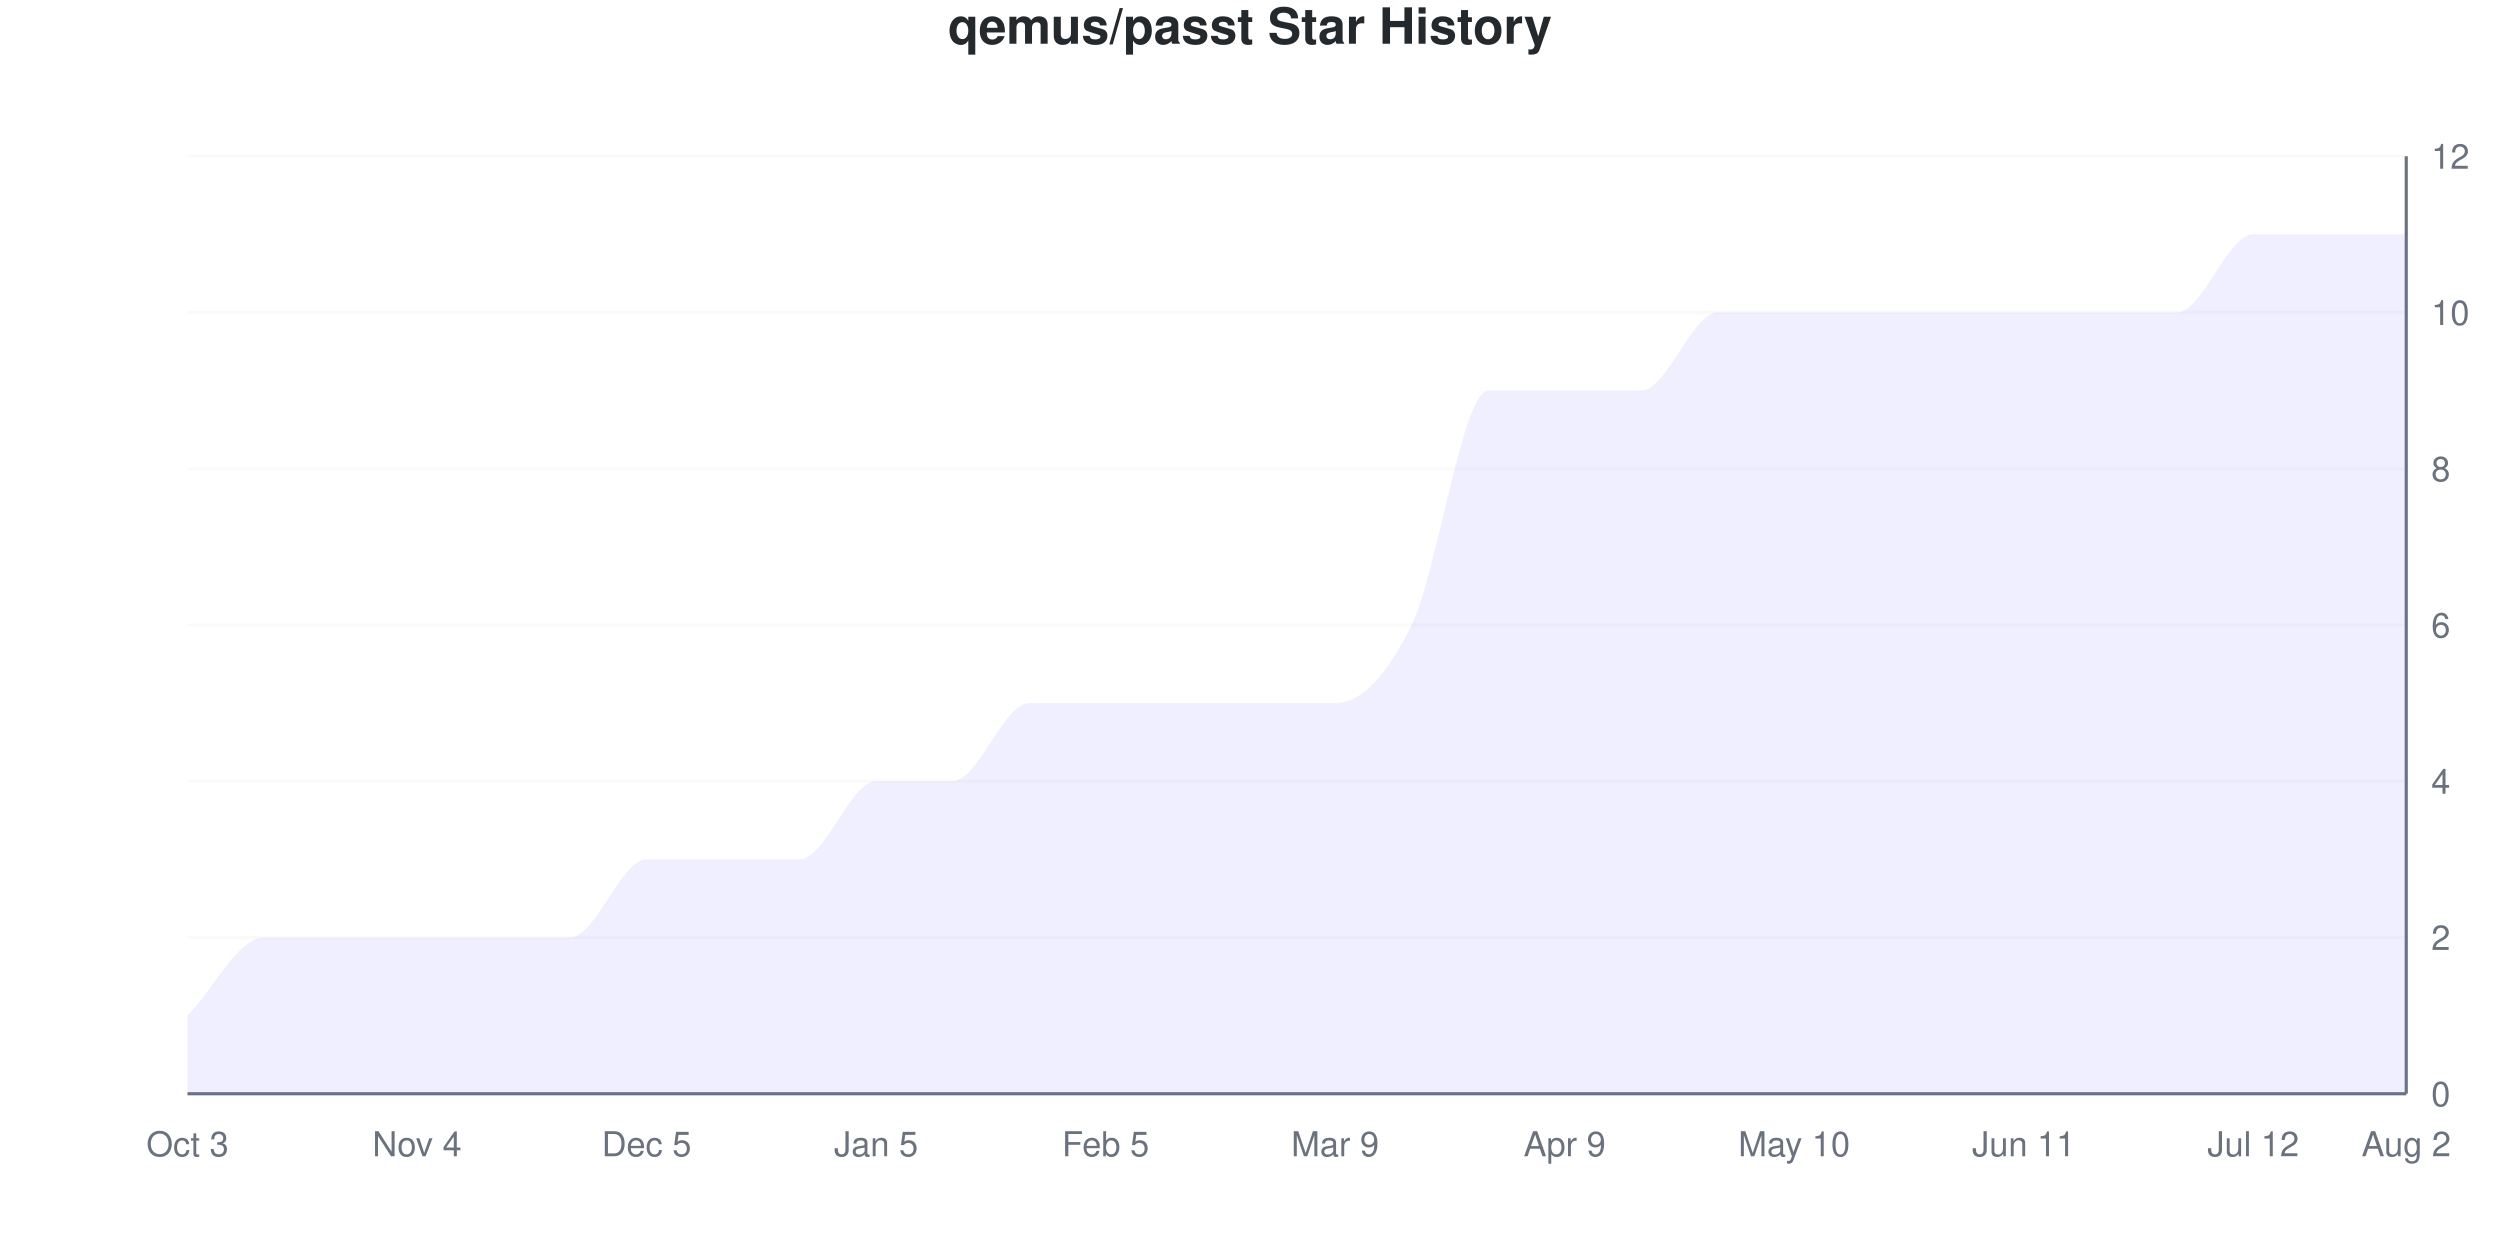
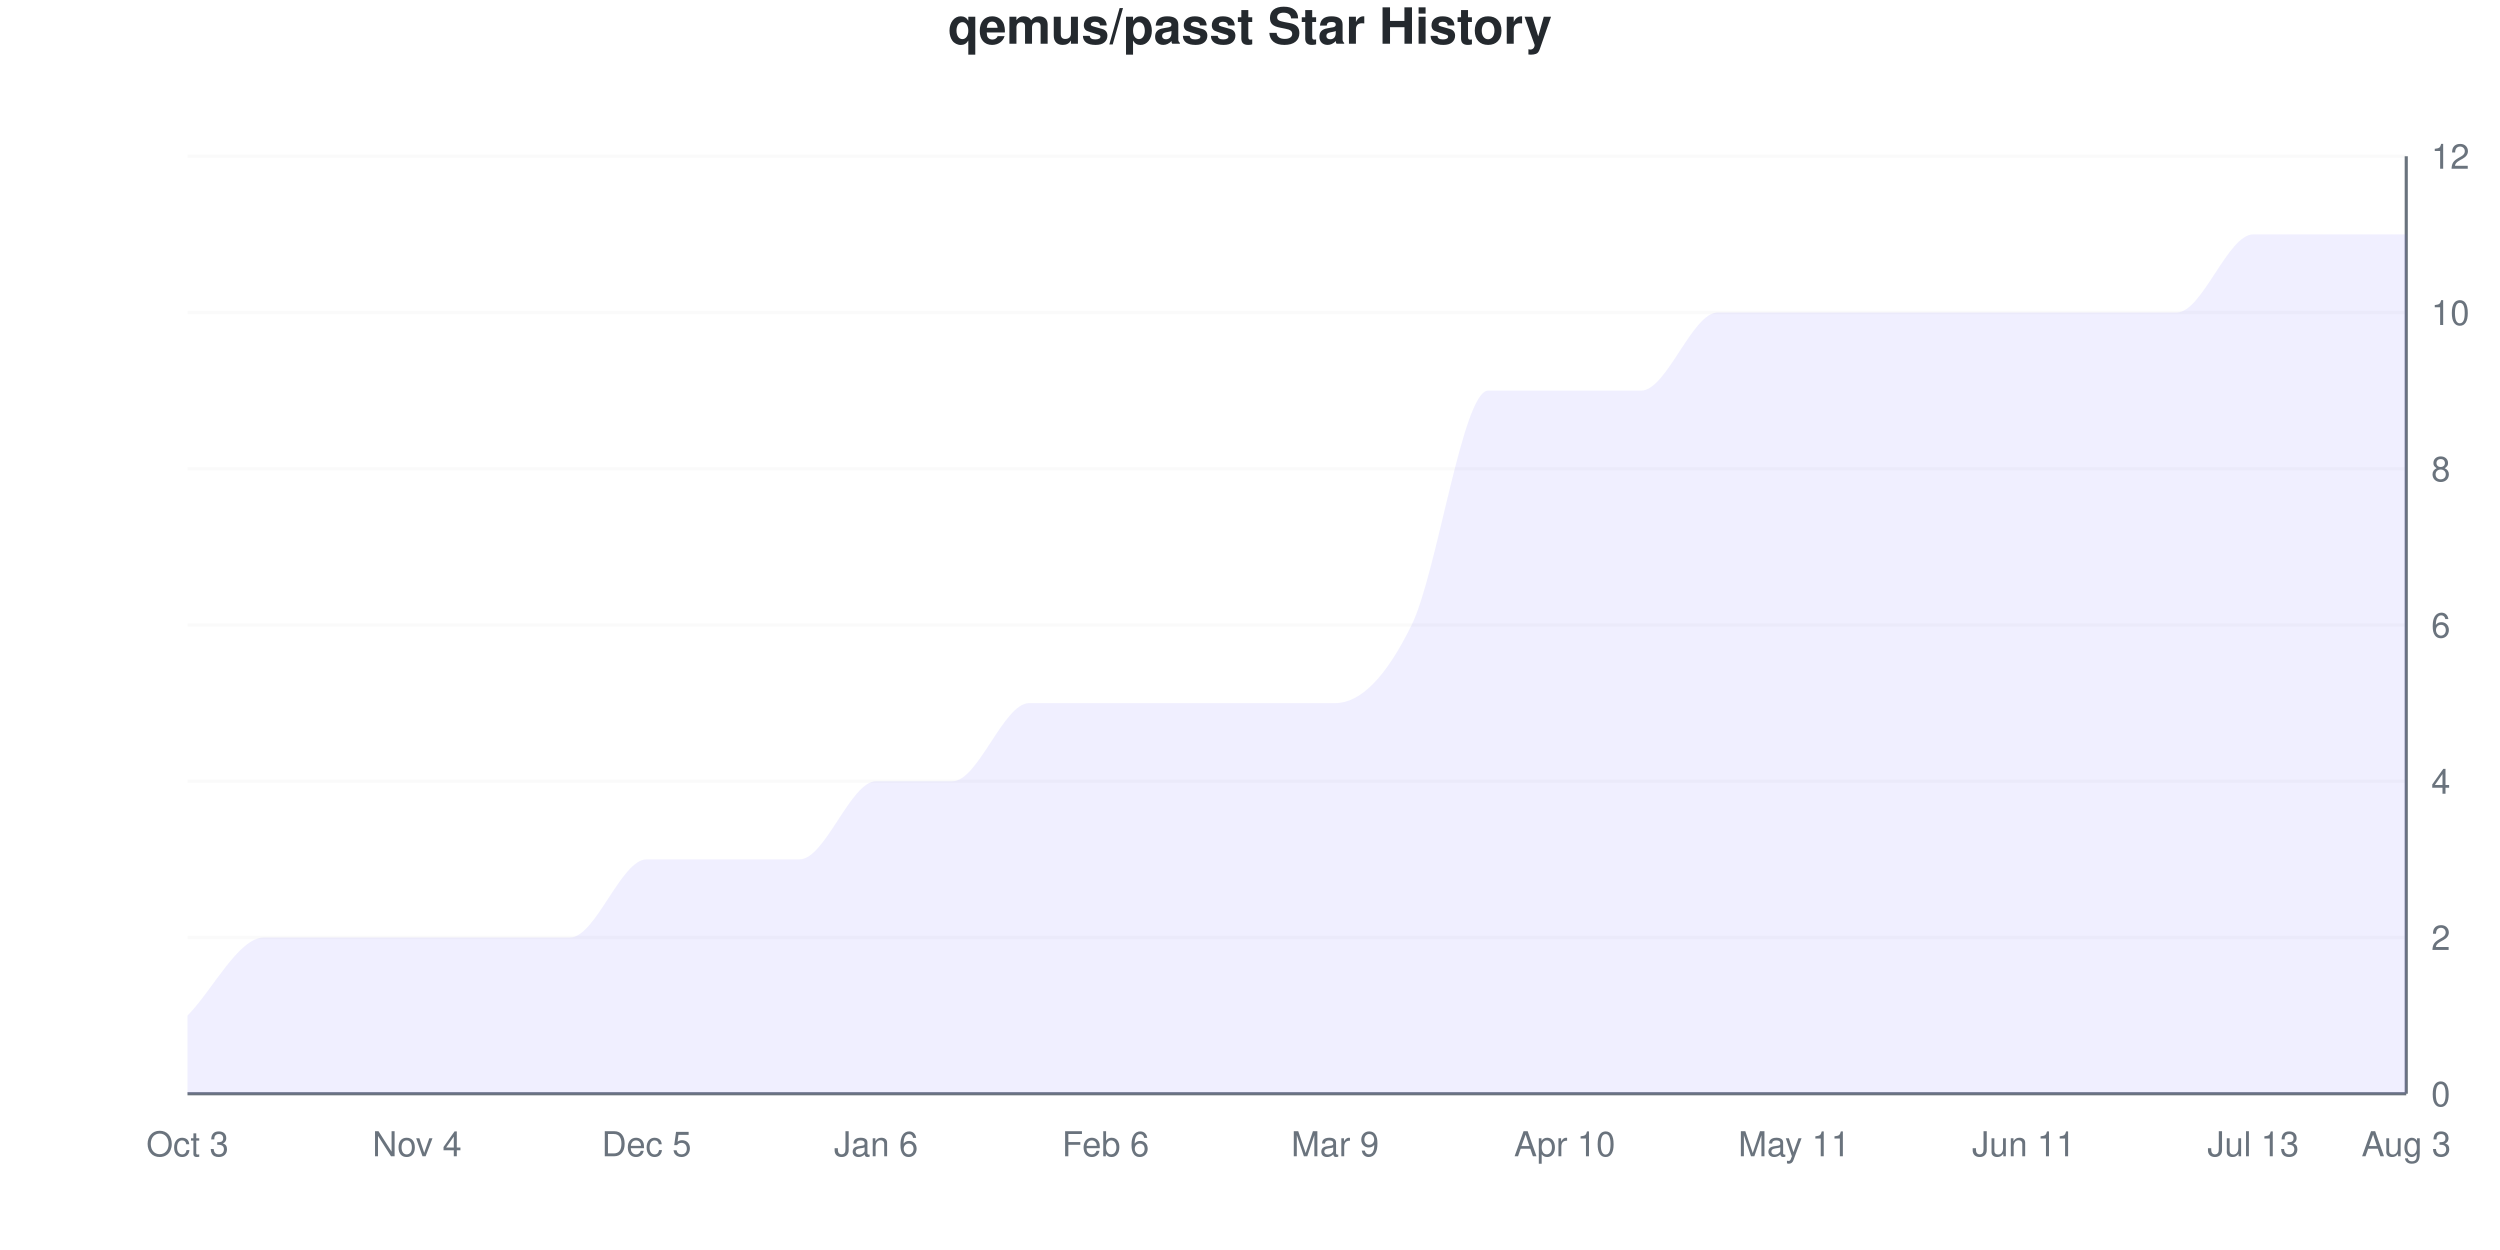
<svg xmlns="http://www.w3.org/2000/svg" viewBox="0 0 800 400" width="800" height="400">
  <style>
    @keyframes drawLine {
      to { stroke-dashoffset: 0; }
    }
    @keyframes fadeInPoint {
      from { opacity: 0; }
      to { opacity: 1; }
    }
    .data-line-0 {
      stroke-dasharray: 1295;
      stroke-dashoffset: 1295;
      animation: drawLine 2s ease-out forwards;
    }
    .data-point {
      opacity: 0;
      animation: fadeInPoint 0.5s ease-out forwards;
    }
    .chart-bg { fill: #fff; }
    .chart-text { fill: #24292e; }
    .chart-muted { fill: #6a737d; }
    .chart-grid { stroke: #eee; }
    .chart-axis { stroke: #6a737d; }
    @media (prefers-color-scheme: dark) {
      .chart-bg { fill: #0d1117; }
      .chart-text { fill: #e6edf3; }
      .chart-muted { fill: #8b949e; }
      .chart-grid { stroke: #21262d; }
      .chart-axis { stroke: #8b949e; }
    }
  </style>
  <rect width="800" height="400" class="chart-bg" />
  <text x="400" y="14" text-anchor="middle" class="chart-text" font-size="16" font-weight="bold" font-family="-apple-system, BlinkMacSystemFont, 'Segoe UI', Helvetica, Arial, sans-serif">qemus/passt Star History</text>
  <g class="grid">
    <line x1="60" y1="350" x2="770" y2="350" class="chart-grid" stroke-opacity="0.3" />
    <text x="778" y="354" text-anchor="start" class="chart-muted" font-size="11" font-family="-apple-system, BlinkMacSystemFont, 'Segoe UI', Helvetica, Arial, sans-serif">0</text>
    <line x1="60" y1="300" x2="770" y2="300" class="chart-grid" stroke-opacity="0.3" />
    <text x="778" y="304" text-anchor="start" class="chart-muted" font-size="11" font-family="-apple-system, BlinkMacSystemFont, 'Segoe UI', Helvetica, Arial, sans-serif">2</text>
    <line x1="60" y1="250" x2="770" y2="250" class="chart-grid" stroke-opacity="0.3" />
    <text x="778" y="254" text-anchor="start" class="chart-muted" font-size="11" font-family="-apple-system, BlinkMacSystemFont, 'Segoe UI', Helvetica, Arial, sans-serif">4</text>
    <line x1="60" y1="200" x2="770" y2="200" class="chart-grid" stroke-opacity="0.3" />
    <text x="778" y="204" text-anchor="start" class="chart-muted" font-size="11" font-family="-apple-system, BlinkMacSystemFont, 'Segoe UI', Helvetica, Arial, sans-serif">6</text>
    <line x1="60" y1="150" x2="770" y2="150" class="chart-grid" stroke-opacity="0.3" />
    <text x="778" y="154" text-anchor="start" class="chart-muted" font-size="11" font-family="-apple-system, BlinkMacSystemFont, 'Segoe UI', Helvetica, Arial, sans-serif">8</text>
    <line x1="60" y1="100" x2="770" y2="100" class="chart-grid" stroke-opacity="0.3" />
    <text x="778" y="104" text-anchor="start" class="chart-muted" font-size="11" font-family="-apple-system, BlinkMacSystemFont, 'Segoe UI', Helvetica, Arial, sans-serif">10</text>
    <line x1="60" y1="50" x2="770" y2="50" class="chart-grid" stroke-opacity="0.3" />
    <text x="778" y="54" text-anchor="start" class="chart-muted" font-size="11" font-family="-apple-system, BlinkMacSystemFont, 'Segoe UI', Helvetica, Arial, sans-serif">12</text>
  </g>
  <g class="milestones">
    
  </g>
  <g class="x-axis">
    <text x="60" y="370" text-anchor="middle" class="chart-muted" font-size="11" font-family="-apple-system, BlinkMacSystemFont, 'Segoe UI', Helvetica, Arial, sans-serif">Oct 3</text>
    <text x="133.448" y="370" text-anchor="middle" class="chart-muted" font-size="11" font-family="-apple-system, BlinkMacSystemFont, 'Segoe UI', Helvetica, Arial, sans-serif">Nov 4</text>
    <text x="206.897" y="370" text-anchor="middle" class="chart-muted" font-size="11" font-family="-apple-system, BlinkMacSystemFont, 'Segoe UI', Helvetica, Arial, sans-serif">Dec 5</text>
-     <text x="280.345" y="370" text-anchor="middle" class="chart-muted" font-size="11" font-family="-apple-system, BlinkMacSystemFont, 'Segoe UI', Helvetica, Arial, sans-serif">Jan 5</text>
-     <text x="353.793" y="370" text-anchor="middle" class="chart-muted" font-size="11" font-family="-apple-system, BlinkMacSystemFont, 'Segoe UI', Helvetica, Arial, sans-serif">Feb 5</text>
+     <text x="280.345" y="370" text-anchor="middle" class="chart-muted" font-size="11" font-family="-apple-system, BlinkMacSystemFont, 'Segoe UI', Helvetica, Arial, sans-serif">Jan 6</text>
+     <text x="353.793" y="370" text-anchor="middle" class="chart-muted" font-size="11" font-family="-apple-system, BlinkMacSystemFont, 'Segoe UI', Helvetica, Arial, sans-serif">Feb 6</text>
    <text x="427.241" y="370" text-anchor="middle" class="chart-muted" font-size="11" font-family="-apple-system, BlinkMacSystemFont, 'Segoe UI', Helvetica, Arial, sans-serif">Mar 9</text>
-     <text x="500.69" y="370" text-anchor="middle" class="chart-muted" font-size="11" font-family="-apple-system, BlinkMacSystemFont, 'Segoe UI', Helvetica, Arial, sans-serif">Apr 9</text>
-     <text x="574.138" y="370" text-anchor="middle" class="chart-muted" font-size="11" font-family="-apple-system, BlinkMacSystemFont, 'Segoe UI', Helvetica, Arial, sans-serif">May 10</text>
+     <text x="500.69" y="370" text-anchor="middle" class="chart-muted" font-size="11" font-family="-apple-system, BlinkMacSystemFont, 'Segoe UI', Helvetica, Arial, sans-serif">Apr 10</text>
+     <text x="574.138" y="370" text-anchor="middle" class="chart-muted" font-size="11" font-family="-apple-system, BlinkMacSystemFont, 'Segoe UI', Helvetica, Arial, sans-serif">May 11</text>
    <text x="647.586" y="370" text-anchor="middle" class="chart-muted" font-size="11" font-family="-apple-system, BlinkMacSystemFont, 'Segoe UI', Helvetica, Arial, sans-serif">Jun 11</text>
-     <text x="721.034" y="370" text-anchor="middle" class="chart-muted" font-size="11" font-family="-apple-system, BlinkMacSystemFont, 'Segoe UI', Helvetica, Arial, sans-serif">Jul 12</text>
-     <text x="770" y="370" text-anchor="middle" class="chart-muted" font-size="11" font-family="-apple-system, BlinkMacSystemFont, 'Segoe UI', Helvetica, Arial, sans-serif">Aug 2</text>
+     <text x="721.034" y="370" text-anchor="middle" class="chart-muted" font-size="11" font-family="-apple-system, BlinkMacSystemFont, 'Segoe UI', Helvetica, Arial, sans-serif">Jul 13</text>
+     <text x="770" y="370" text-anchor="middle" class="chart-muted" font-size="11" font-family="-apple-system, BlinkMacSystemFont, 'Segoe UI', Helvetica, Arial, sans-serif">Aug 3</text>
  </g>
  <line x1="770" y1="50" x2="770" y2="350" class="chart-axis" stroke-width="1" />
  <line x1="60" y1="350" x2="770" y2="350" class="chart-axis" stroke-width="1" />
  <path d="M60,350 L60,325 C68.161,316.667 76.322,300 84.483,300 C92.644,300 100.805,300 108.966,300 C117.126,300 125.287,300 133.448,300 C141.609,300 149.77,300 157.931,300 C166.092,300 174.253,300 182.414,300 C190.575,300 198.736,275 206.897,275 C215.057,275 223.218,275 231.379,275 C239.54,275 247.701,275 255.862,275 C264.023,275 272.184,250 280.345,250 C288.506,250 296.667,250 304.828,250 C312.989,250 321.149,225 329.31,225 C337.471,225 345.632,225 353.793,225 C361.954,225 370.115,225 378.276,225 C386.437,225 394.598,225 402.759,225 C410.92,225 419.08,225 427.241,225 C435.402,225 443.563,216.667 451.724,200 C459.885,183.333 468.046,125 476.207,125 C484.368,125 492.529,125 500.69,125 C508.851,125 517.011,125 525.172,125 C533.333,125 541.494,100 549.655,100 C557.816,100 565.977,100 574.138,100 C582.299,100 590.46,100 598.621,100 C606.782,100 614.943,100 623.103,100 C631.264,100 639.425,100 647.586,100 C655.747,100 663.908,100 672.069,100 C680.23,100 688.391,100 696.552,100 C704.713,100 712.874,75 721.034,75 C729.195,75 737.356,75 745.517,75 C753.678,75 761.839,75 770,75 L770,350 L60,350 Z" fill="#6b63ff" fill-opacity="0.1" />
  <path d="M60,350 L60,325 C68.161,316.667 76.322,300 84.483,300 C92.644,300 100.805,300 108.966,300 C117.126,300 125.287,300 133.448,300 C141.609,300 149.77,300 157.931,300 C166.092,300 174.253,300 182.414,300 C190.575,300 198.736,275 206.897,275 C215.057,275 223.218,275 231.379,275 C239.54,275 247.701,275 255.862,275 C264.023,275 272.184,250 280.345,250 C288.506,250 296.667,250 304.828,250 C312.989,250 321.149,225 329.31,225 C337.471,225 345.632,225 353.793,225 C361.954,225 370.115,225 378.276,225 C386.437,225 394.598,225 402.759,225 C410.92,225 419.08,225 427.241,225 C435.402,225 443.563,216.667 451.724,200 C459.885,183.333 468.046,125 476.207,125 C484.368,125 492.529,125 500.69,125 C508.851,125 517.011,125 525.172,125 C533.333,125 541.494,100 549.655,100 C557.816,100 565.977,100 574.138,100 C582.299,100 590.46,100 598.621,100 C606.782,100 614.943,100 623.103,100 C631.264,100 639.425,100 647.586,100 C655.747,100 663.908,100 672.069,100 C680.23,100 688.391,100 696.552,100 C704.713,100 712.874,75 721.034,75 C729.195,75 737.356,75 745.517,75 C753.678,75 761.839,75 770,75" fill="none" stroke="#6b63ff" stroke-width="2.5" class="data-line-0" />
  <g class="points">
    <circle cx="60" cy="325" r="4" fill="#6b63ff" class="data-point" style="animation-delay: 1.50s" />
    <circle cx="84.483" cy="300" r="4" fill="#6b63ff" class="data-point" style="animation-delay: 1.55s" />
    <circle cx="108.966" cy="300" r="4" fill="#6b63ff" class="data-point" style="animation-delay: 1.60s" />
    <circle cx="133.448" cy="300" r="4" fill="#6b63ff" class="data-point" style="animation-delay: 1.65s" />
    <circle cx="157.931" cy="300" r="4" fill="#6b63ff" class="data-point" style="animation-delay: 1.70s" />
    <circle cx="182.414" cy="300" r="4" fill="#6b63ff" class="data-point" style="animation-delay: 1.75s" />
    <circle cx="206.897" cy="275" r="4" fill="#6b63ff" class="data-point" style="animation-delay: 1.80s" />
    <circle cx="231.379" cy="275" r="4" fill="#6b63ff" class="data-point" style="animation-delay: 1.85s" />
    <circle cx="255.862" cy="275" r="4" fill="#6b63ff" class="data-point" style="animation-delay: 1.90s" />
    <circle cx="280.345" cy="250" r="4" fill="#6b63ff" class="data-point" style="animation-delay: 1.95s" />
    <circle cx="304.828" cy="250" r="4" fill="#6b63ff" class="data-point" style="animation-delay: 2.00s" />
    <circle cx="329.31" cy="225" r="4" fill="#6b63ff" class="data-point" style="animation-delay: 2.05s" />
    <circle cx="353.793" cy="225" r="4" fill="#6b63ff" class="data-point" style="animation-delay: 2.10s" />
    <circle cx="378.276" cy="225" r="4" fill="#6b63ff" class="data-point" style="animation-delay: 2.15s" />
    <circle cx="402.759" cy="225" r="4" fill="#6b63ff" class="data-point" style="animation-delay: 2.20s" />
    <circle cx="427.241" cy="225" r="4" fill="#6b63ff" class="data-point" style="animation-delay: 2.25s" />
    <circle cx="451.724" cy="200" r="4" fill="#6b63ff" class="data-point" style="animation-delay: 2.30s" />
    <circle cx="476.207" cy="125" r="4" fill="#6b63ff" class="data-point" style="animation-delay: 2.35s" />
    <circle cx="500.69" cy="125" r="4" fill="#6b63ff" class="data-point" style="animation-delay: 2.40s" />
    <circle cx="525.172" cy="125" r="4" fill="#6b63ff" class="data-point" style="animation-delay: 2.45s" />
    <circle cx="549.655" cy="100" r="4" fill="#6b63ff" class="data-point" style="animation-delay: 2.50s" />
    <circle cx="574.138" cy="100" r="4" fill="#6b63ff" class="data-point" style="animation-delay: 2.55s" />
    <circle cx="598.621" cy="100" r="4" fill="#6b63ff" class="data-point" style="animation-delay: 2.60s" />
    <circle cx="623.103" cy="100" r="4" fill="#6b63ff" class="data-point" style="animation-delay: 2.65s" />
    <circle cx="647.586" cy="100" r="4" fill="#6b63ff" class="data-point" style="animation-delay: 2.70s" />
    <circle cx="672.069" cy="100" r="4" fill="#6b63ff" class="data-point" style="animation-delay: 2.75s" />
    <circle cx="696.552" cy="100" r="4" fill="#6b63ff" class="data-point" style="animation-delay: 2.80s" />
    <circle cx="721.034" cy="75" r="4" fill="#6b63ff" class="data-point" style="animation-delay: 2.85s" />
    <circle cx="745.517" cy="75" r="4" fill="#6b63ff" class="data-point" style="animation-delay: 2.90s" />
    <circle cx="770" cy="75" r="4" fill="#6b63ff" class="data-point" style="animation-delay: 2.95s" />
  </g>
</svg>
